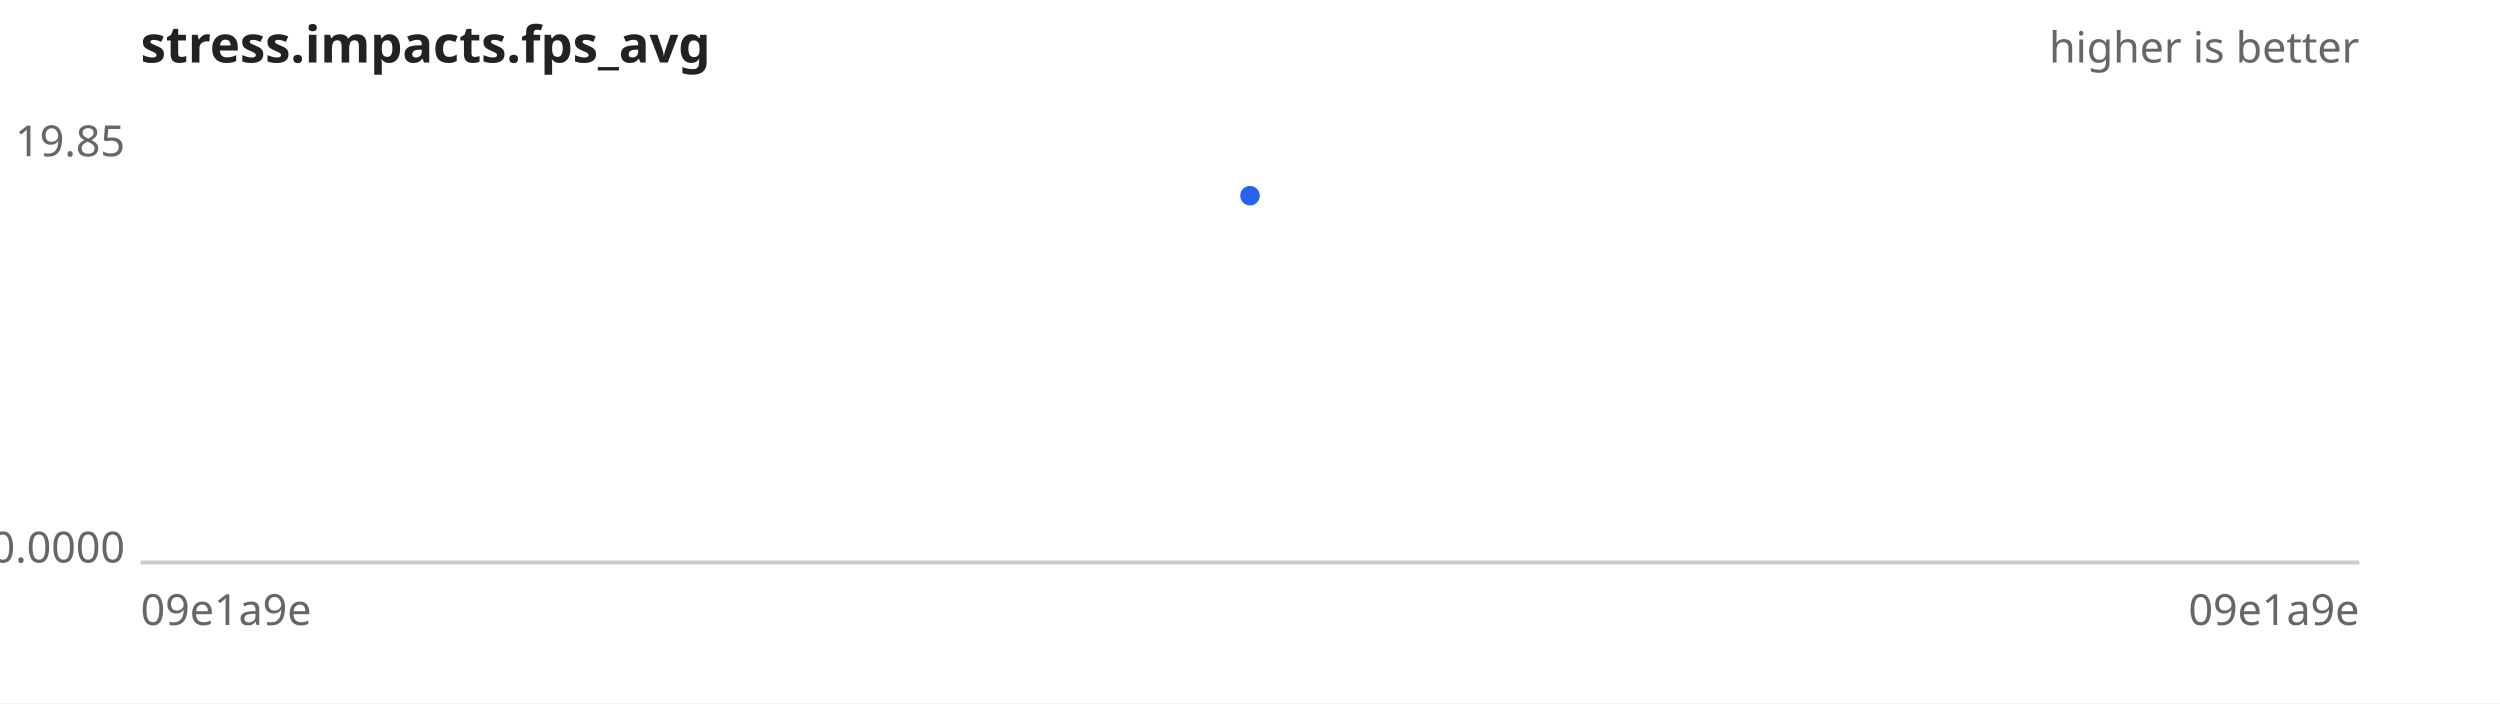
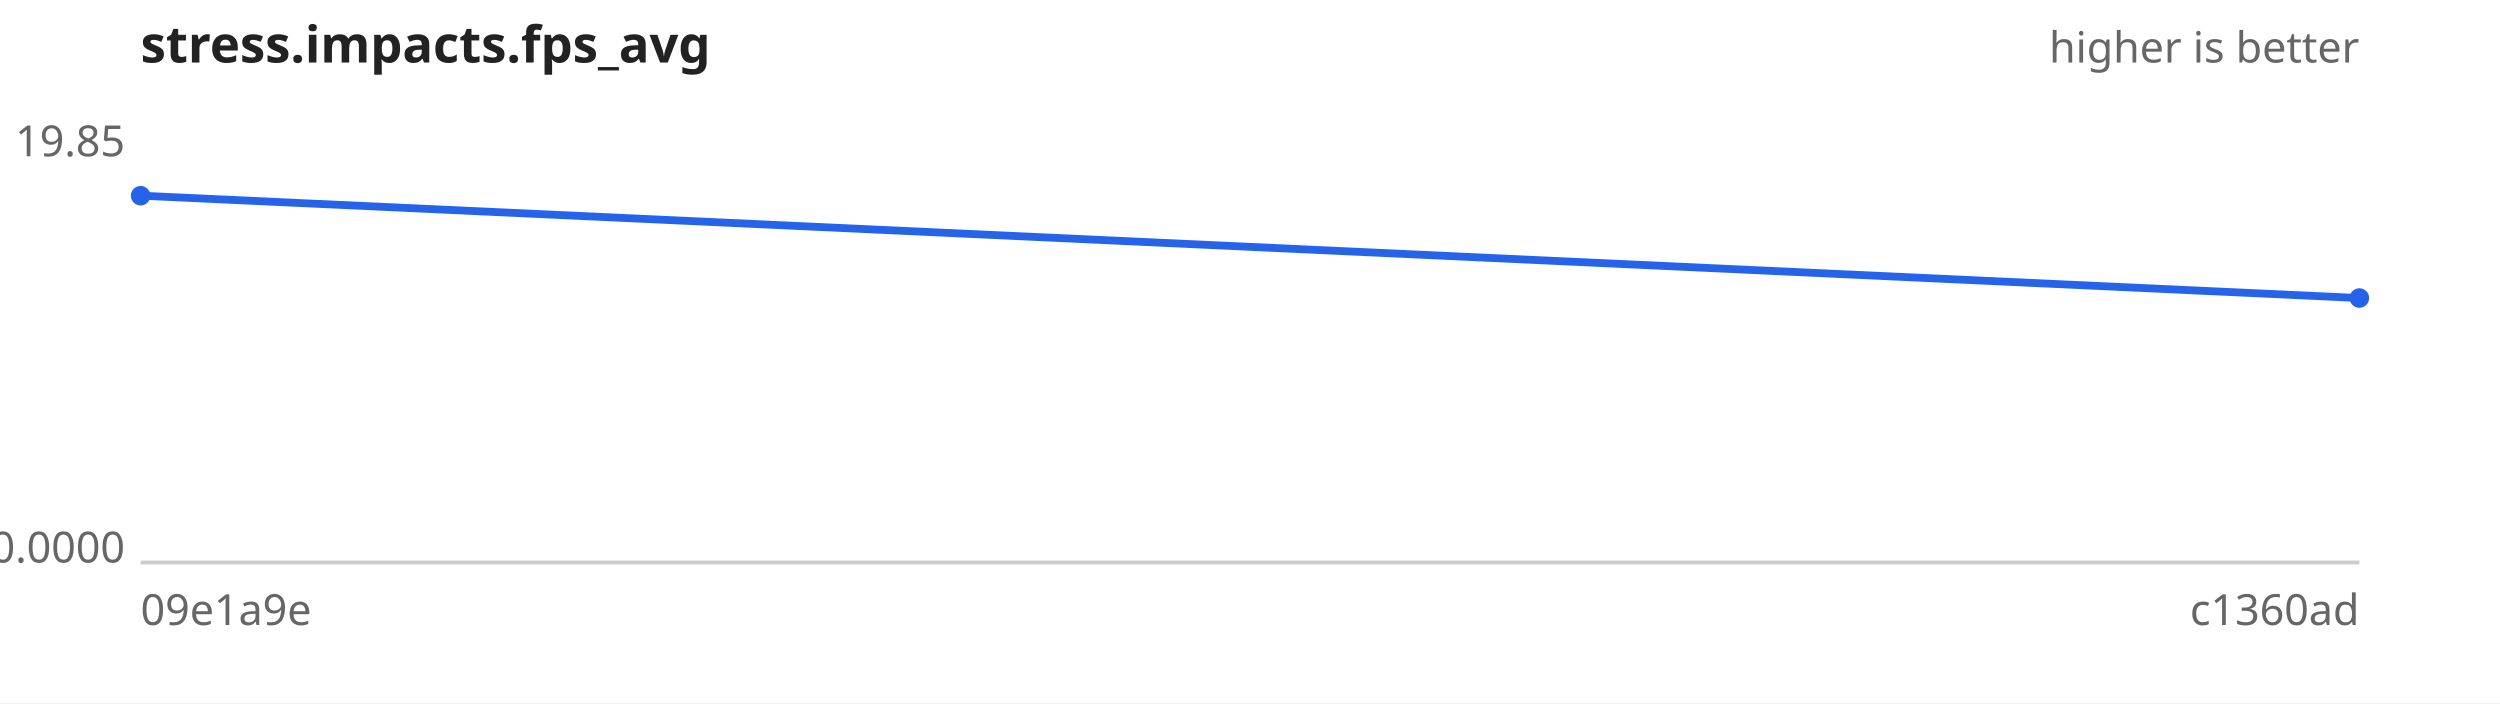
<svg xmlns="http://www.w3.org/2000/svg" width="640" height="180" viewBox="0 0 640 180" font-family="sans-serif" font-size="11">
  <rect width="640" height="180" fill="#ffffff" />
  <text x="36" y="16" font-size="13" font-weight="bold" fill="#222">stress.impacts.fps_avg</text>
  <text x="604" y="16" text-anchor="end" fill="#666">higher is better</text>
  <line x1="36" y1="144" x2="604" y2="144" stroke="#ccc" />
  <text x="32" y="40.0" text-anchor="end" fill="#666">19.85</text>
  <text x="32" y="144.0" text-anchor="end" fill="#666">0.0000</text>
  <text x="36" y="160" fill="#666">09e1a9e</text>
-   <text x="604" y="160" text-anchor="end" fill="#666">09e1a9e</text>
-   <path d="M320.0,50.1" fill="none" stroke="#2563eb" stroke-width="2" />
+   <text x="604" y="160" text-anchor="end" fill="#666">c1360ad</text>
+   <path d="M36.0,50.1 L604.0,76.3" fill="none" stroke="#2563eb" stroke-width="2" />
  <g fill="#2563eb">
-     <circle cx="320.0" cy="50.1" r="2.5" />
+     <circle cx="36.0" cy="50.1" r="2.5" />
+     <circle cx="604.0" cy="76.3" r="2.5" />
  </g>
</svg>
